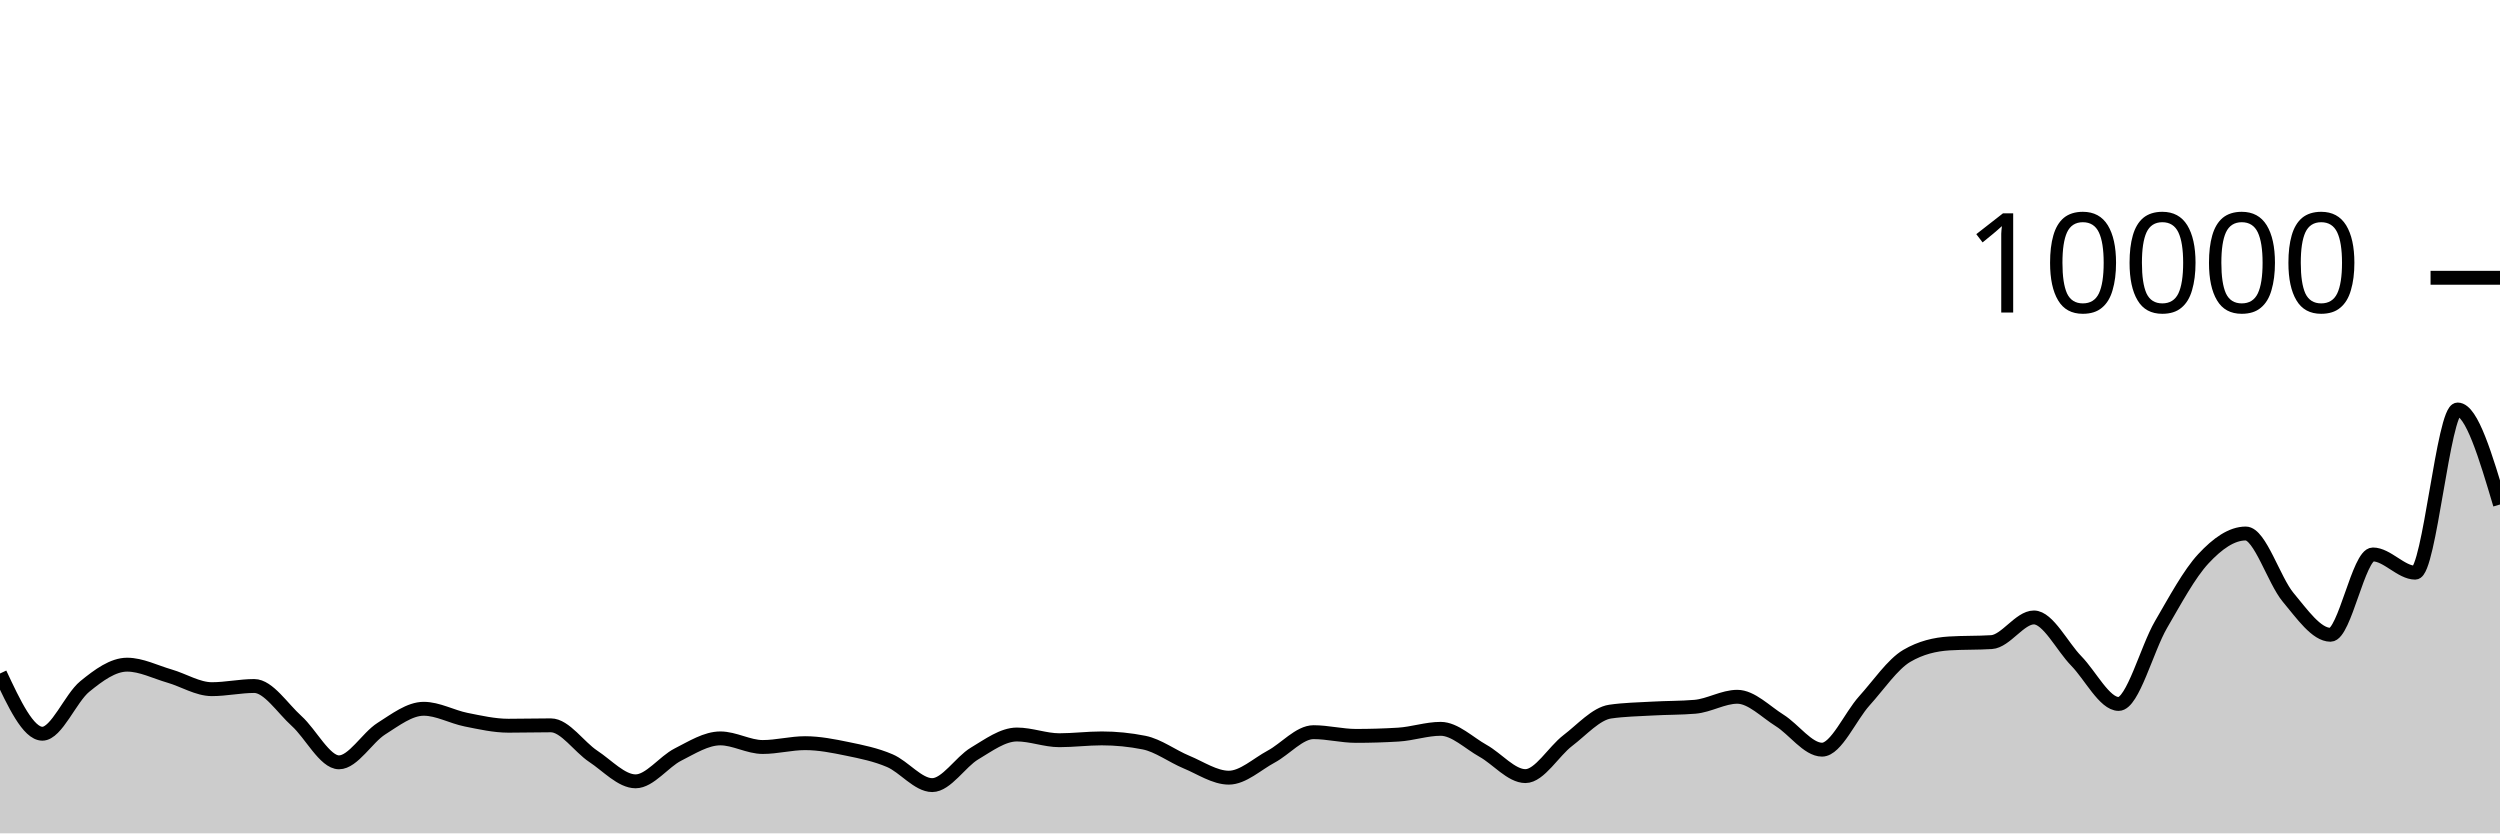
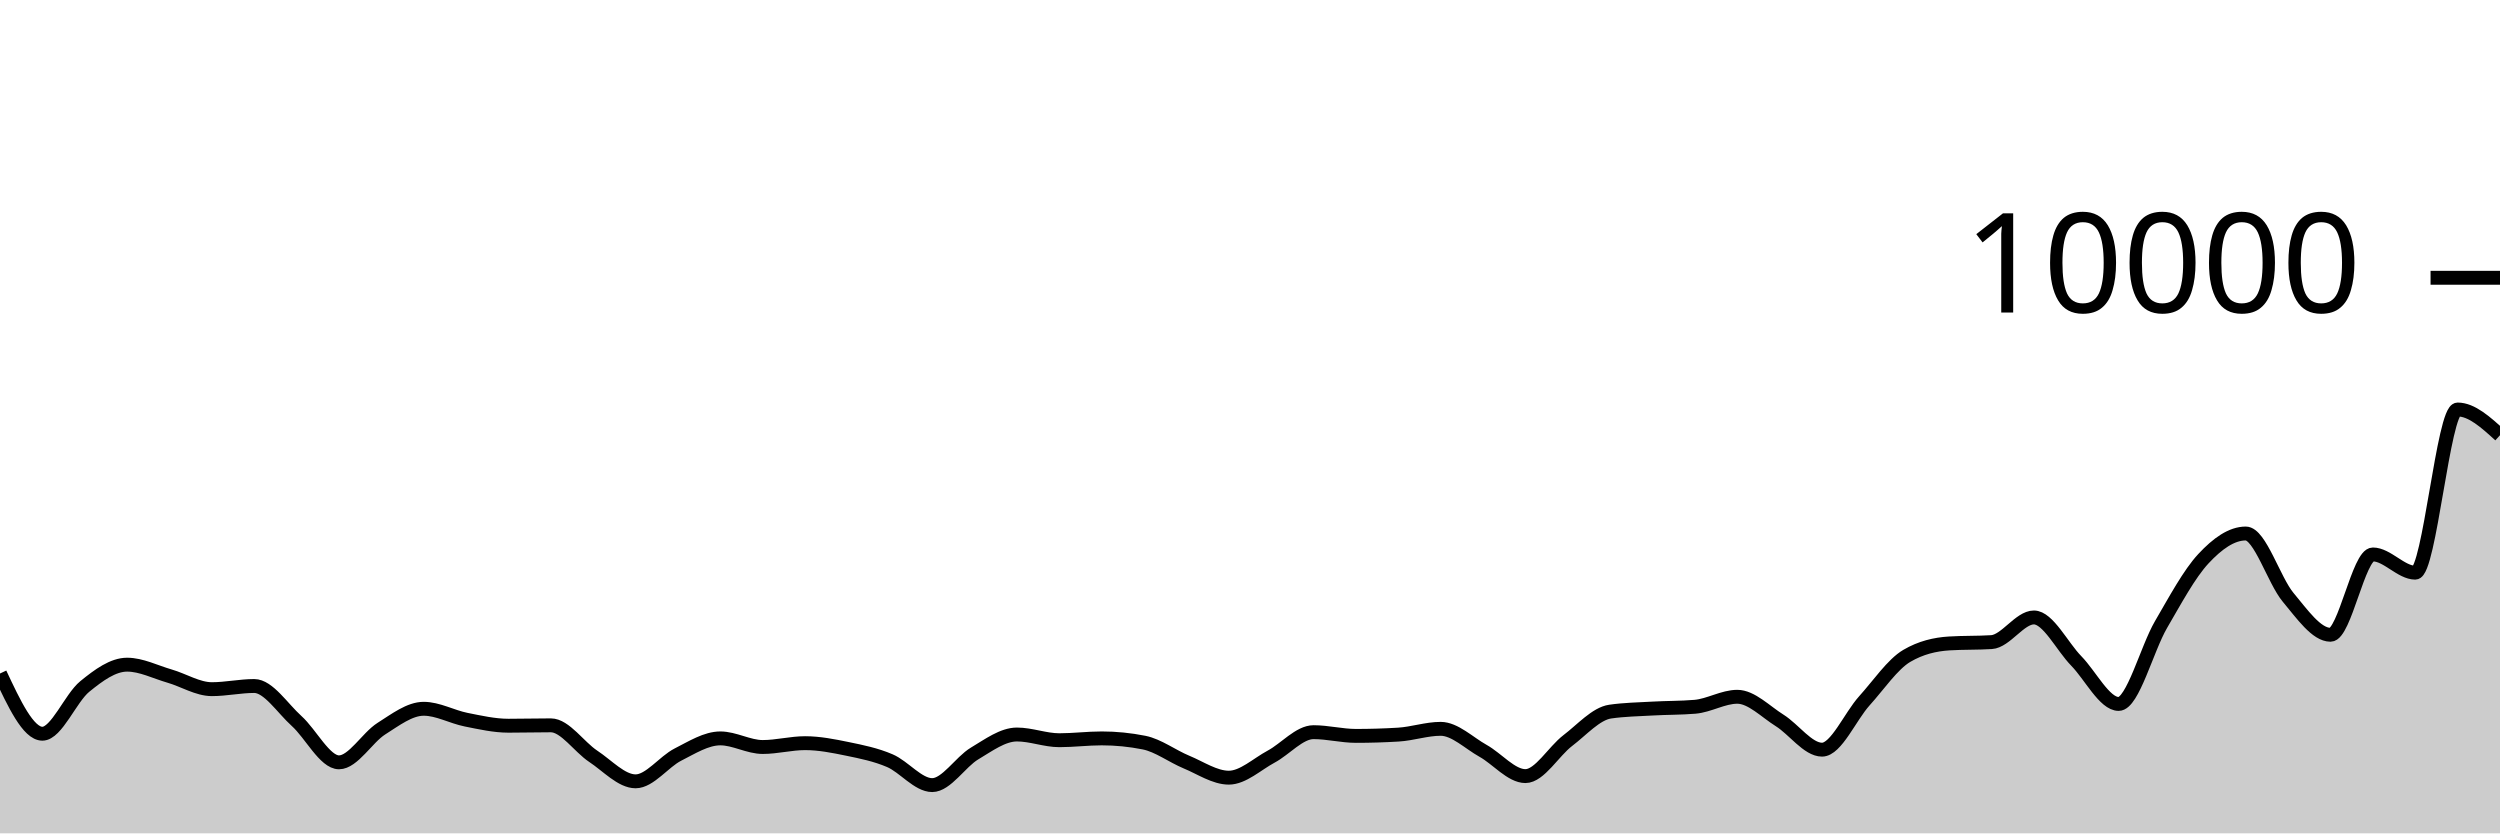
<svg xmlns="http://www.w3.org/2000/svg" viewBox="0 0 180 60">
  <g transform="translate(0,20)">
-     <path class="area" fill="rgba(0, 0, 0, 0.2)" d="M0,28.492C1.017,30.66,2.034,32.828,3.051,32.828C4.068,32.828,5.085,30.257,6.102,29.428C7.119,28.599,8.136,27.856,9.153,27.856C10.169,27.856,11.186,28.382,12.203,28.676C13.22,28.97,14.237,29.62,15.254,29.62C16.271,29.62,17.288,29.392,18.305,29.392C19.322,29.392,20.339,30.996,21.356,31.912C22.373,32.828,23.39,34.888,24.407,34.888C25.424,34.888,26.441,33.107,27.458,32.464C28.475,31.821,29.492,31.032,30.508,31.032C31.525,31.032,32.542,31.613,33.559,31.816C34.576,32.019,35.593,32.252,36.61,32.252C37.627,32.252,38.644,32.224,39.661,32.224C40.678,32.224,41.695,33.78,42.712,34.452C43.729,35.124,44.746,36.256,45.763,36.256C46.78,36.256,47.797,34.843,48.814,34.328C49.831,33.813,50.847,33.164,51.864,33.164C52.881,33.164,53.898,33.784,54.915,33.784C55.932,33.784,56.949,33.508,57.966,33.508C58.983,33.508,60,33.71,61.017,33.92C62.034,34.13,63.051,34.333,64.068,34.768C65.085,35.203,66.102,36.528,67.119,36.528C68.136,36.528,69.153,34.859,70.169,34.252C71.186,33.645,72.203,32.884,73.22,32.884C74.237,32.884,75.254,33.296,76.271,33.296C77.288,33.296,78.305,33.164,79.322,33.164C80.339,33.164,81.356,33.265,82.373,33.468C83.39,33.671,84.407,34.447,85.424,34.868C86.441,35.289,87.458,35.992,88.475,35.992C89.492,35.992,90.508,35.022,91.525,34.476C92.542,33.93,93.559,32.716,94.576,32.716C95.593,32.716,96.61,32.984,97.627,32.984C98.644,32.984,99.661,32.953,100.678,32.892C101.695,32.831,102.712,32.476,103.729,32.476C104.746,32.476,105.763,33.493,106.78,34.06C107.797,34.627,108.814,35.88,109.831,35.88C110.847,35.88,111.864,34.094,112.881,33.32C113.898,32.546,114.915,31.383,115.932,31.236C116.949,31.089,117.966,31.074,118.983,31.016C120,30.958,121.017,30.973,122.034,30.888C123.051,30.803,124.068,30.168,125.085,30.168C126.102,30.168,127.119,31.237,128.136,31.872C129.153,32.507,130.169,33.976,131.186,33.976C132.203,33.976,133.22,31.581,134.237,30.456C135.254,29.331,136.271,27.821,137.288,27.224C138.305,26.627,139.322,26.392,140.339,26.328C141.356,26.264,142.373,26.296,143.39,26.232C144.407,26.168,145.424,24.456,146.441,24.456C147.458,24.456,148.475,26.55,149.492,27.588C150.508,28.626,151.525,30.684,152.542,30.684C153.559,30.684,154.576,26.711,155.593,24.968C156.61,23.225,157.627,21.321,158.644,20.228C159.661,19.135,160.678,18.412,161.695,18.412C162.712,18.412,163.729,21.793,164.746,23.008C165.763,24.223,166.78,25.704,167.797,25.704C168.814,25.704,169.831,19.92,170.847,19.92C171.864,19.92,172.881,21.232,173.898,21.232C174.915,21.232,175.932,9.484,176.949,9.484C177.966,9.484,178.983,12.904,180,16.324L180,40C178.983,40,177.966,40,176.949,40C175.932,40,174.915,40,173.898,40C172.881,40,171.864,40,170.847,40C169.831,40,168.814,40,167.797,40C166.78,40,165.763,40,164.746,40C163.729,40,162.712,40,161.695,40C160.678,40,159.661,40,158.644,40C157.627,40,156.61,40,155.593,40C154.576,40,153.559,40,152.542,40C151.525,40,150.508,40,149.492,40C148.475,40,147.458,40,146.441,40C145.424,40,144.407,40,143.39,40C142.373,40,141.356,40,140.339,40C139.322,40,138.305,40,137.288,40C136.271,40,135.254,40,134.237,40C133.22,40,132.203,40,131.186,40C130.169,40,129.153,40,128.136,40C127.119,40,126.102,40,125.085,40C124.068,40,123.051,40,122.034,40C121.017,40,120,40,118.983,40C117.966,40,116.949,40,115.932,40C114.915,40,113.898,40,112.881,40C111.864,40,110.847,40,109.831,40C108.814,40,107.797,40,106.78,40C105.763,40,104.746,40,103.729,40C102.712,40,101.695,40,100.678,40C99.661,40,98.644,40,97.627,40C96.61,40,95.593,40,94.576,40C93.559,40,92.542,40,91.525,40C90.508,40,89.492,40,88.475,40C87.458,40,86.441,40,85.424,40C84.407,40,83.39,40,82.373,40C81.356,40,80.339,40,79.322,40C78.305,40,77.288,40,76.271,40C75.254,40,74.237,40,73.22,40C72.203,40,71.186,40,70.169,40C69.153,40,68.136,40,67.119,40C66.102,40,65.085,40,64.068,40C63.051,40,62.034,40,61.017,40C60,40,58.983,40,57.966,40C56.949,40,55.932,40,54.915,40C53.898,40,52.881,40,51.864,40C50.847,40,49.831,40,48.814,40C47.797,40,46.78,40,45.763,40C44.746,40,43.729,40,42.712,40C41.695,40,40.678,40,39.661,40C38.644,40,37.627,40,36.61,40C35.593,40,34.576,40,33.559,40C32.542,40,31.525,40,30.508,40C29.492,40,28.475,40,27.458,40C26.441,40,25.424,40,24.407,40C23.39,40,22.373,40,21.356,40C20.339,40,19.322,40,18.305,40C17.288,40,16.271,40,15.254,40C14.237,40,13.22,40,12.203,40C11.186,40,10.169,40,9.153,40C8.136,40,7.119,40,6.102,40C5.085,40,4.068,40,3.051,40C2.034,40,1.017,40,0,40Z" />
-     <path class="line" stroke="black" fill="none" d="M0,28.492C1.017,30.66,2.034,32.828,3.051,32.828C4.068,32.828,5.085,30.257,6.102,29.428C7.119,28.599,8.136,27.856,9.153,27.856C10.169,27.856,11.186,28.382,12.203,28.676C13.22,28.97,14.237,29.62,15.254,29.62C16.271,29.62,17.288,29.392,18.305,29.392C19.322,29.392,20.339,30.996,21.356,31.912C22.373,32.828,23.39,34.888,24.407,34.888C25.424,34.888,26.441,33.107,27.458,32.464C28.475,31.821,29.492,31.032,30.508,31.032C31.525,31.032,32.542,31.613,33.559,31.816C34.576,32.019,35.593,32.252,36.61,32.252C37.627,32.252,38.644,32.224,39.661,32.224C40.678,32.224,41.695,33.78,42.712,34.452C43.729,35.124,44.746,36.256,45.763,36.256C46.78,36.256,47.797,34.843,48.814,34.328C49.831,33.813,50.847,33.164,51.864,33.164C52.881,33.164,53.898,33.784,54.915,33.784C55.932,33.784,56.949,33.508,57.966,33.508C58.983,33.508,60,33.71,61.017,33.92C62.034,34.13,63.051,34.333,64.068,34.768C65.085,35.203,66.102,36.528,67.119,36.528C68.136,36.528,69.153,34.859,70.169,34.252C71.186,33.645,72.203,32.884,73.22,32.884C74.237,32.884,75.254,33.296,76.271,33.296C77.288,33.296,78.305,33.164,79.322,33.164C80.339,33.164,81.356,33.265,82.373,33.468C83.39,33.671,84.407,34.447,85.424,34.868C86.441,35.289,87.458,35.992,88.475,35.992C89.492,35.992,90.508,35.022,91.525,34.476C92.542,33.93,93.559,32.716,94.576,32.716C95.593,32.716,96.61,32.984,97.627,32.984C98.644,32.984,99.661,32.953,100.678,32.892C101.695,32.831,102.712,32.476,103.729,32.476C104.746,32.476,105.763,33.493,106.78,34.06C107.797,34.627,108.814,35.88,109.831,35.88C110.847,35.88,111.864,34.094,112.881,33.32C113.898,32.546,114.915,31.383,115.932,31.236C116.949,31.089,117.966,31.074,118.983,31.016C120,30.958,121.017,30.973,122.034,30.888C123.051,30.803,124.068,30.168,125.085,30.168C126.102,30.168,127.119,31.237,128.136,31.872C129.153,32.507,130.169,33.976,131.186,33.976C132.203,33.976,133.22,31.581,134.237,30.456C135.254,29.331,136.271,27.821,137.288,27.224C138.305,26.627,139.322,26.392,140.339,26.328C141.356,26.264,142.373,26.296,143.39,26.232C144.407,26.168,145.424,24.456,146.441,24.456C147.458,24.456,148.475,26.55,149.492,27.588C150.508,28.626,151.525,30.684,152.542,30.684C153.559,30.684,154.576,26.711,155.593,24.968C156.61,23.225,157.627,21.321,158.644,20.228C159.661,19.135,160.678,18.412,161.695,18.412C162.712,18.412,163.729,21.793,164.746,23.008C165.763,24.223,166.78,25.704,167.797,25.704C168.814,25.704,169.831,19.92,170.847,19.92C171.864,19.92,172.881,21.232,173.898,21.232C174.915,21.232,175.932,9.484,176.949,9.484C177.966,9.484,178.983,12.904,180,16.324" />
+     <path class="area" fill="rgba(0, 0, 0, 0.2)" d="M0,28.492C1.017,30.66,2.034,32.828,3.051,32.828C4.068,32.828,5.085,30.257,6.102,29.428C7.119,28.599,8.136,27.856,9.153,27.856C10.169,27.856,11.186,28.382,12.203,28.676C13.22,28.97,14.237,29.62,15.254,29.62C16.271,29.62,17.288,29.392,18.305,29.392C19.322,29.392,20.339,30.996,21.356,31.912C22.373,32.828,23.39,34.888,24.407,34.888C25.424,34.888,26.441,33.107,27.458,32.464C28.475,31.821,29.492,31.032,30.508,31.032C31.525,31.032,32.542,31.613,33.559,31.816C34.576,32.019,35.593,32.252,36.61,32.252C37.627,32.252,38.644,32.224,39.661,32.224C40.678,32.224,41.695,33.78,42.712,34.452C43.729,35.124,44.746,36.256,45.763,36.256C46.78,36.256,47.797,34.843,48.814,34.328C49.831,33.813,50.847,33.164,51.864,33.164C52.881,33.164,53.898,33.784,54.915,33.784C55.932,33.784,56.949,33.508,57.966,33.508C58.983,33.508,60,33.71,61.017,33.92C62.034,34.13,63.051,34.333,64.068,34.768C65.085,35.203,66.102,36.528,67.119,36.528C68.136,36.528,69.153,34.859,70.169,34.252C71.186,33.645,72.203,32.884,73.22,32.884C74.237,32.884,75.254,33.296,76.271,33.296C77.288,33.296,78.305,33.164,79.322,33.164C80.339,33.164,81.356,33.265,82.373,33.468C83.39,33.671,84.407,34.447,85.424,34.868C86.441,35.289,87.458,35.992,88.475,35.992C89.492,35.992,90.508,35.022,91.525,34.476C92.542,33.93,93.559,32.716,94.576,32.716C95.593,32.716,96.61,32.984,97.627,32.984C98.644,32.984,99.661,32.953,100.678,32.892C101.695,32.831,102.712,32.476,103.729,32.476C104.746,32.476,105.763,33.493,106.78,34.06C107.797,34.627,108.814,35.88,109.831,35.88C110.847,35.88,111.864,34.094,112.881,33.32C113.898,32.546,114.915,31.383,115.932,31.236C116.949,31.089,117.966,31.074,118.983,31.016C120,30.958,121.017,30.973,122.034,30.888C123.051,30.803,124.068,30.168,125.085,30.168C126.102,30.168,127.119,31.237,128.136,31.872C129.153,32.507,130.169,33.976,131.186,33.976C132.203,33.976,133.22,31.581,134.237,30.456C135.254,29.331,136.271,27.821,137.288,27.224C138.305,26.627,139.322,26.392,140.339,26.328C141.356,26.264,142.373,26.296,143.39,26.232C144.407,26.168,145.424,24.456,146.441,24.456C147.458,24.456,148.475,26.55,149.492,27.588C150.508,28.626,151.525,30.684,152.542,30.684C153.559,30.684,154.576,26.711,155.593,24.968C156.61,23.225,157.627,21.321,158.644,20.228C159.661,19.135,160.678,18.412,161.695,18.412C162.712,18.412,163.729,21.793,164.746,23.008C165.763,24.223,166.78,25.704,167.797,25.704C168.814,25.704,169.831,19.92,170.847,19.92C171.864,19.92,172.881,21.232,173.898,21.232C174.915,21.232,175.932,9.484,176.949,9.484C177.966,9.484,178.983,10.41,180,11.336L180,40C178.983,40,177.966,40,176.949,40C175.932,40,174.915,40,173.898,40C172.881,40,171.864,40,170.847,40C169.831,40,168.814,40,167.797,40C166.78,40,165.763,40,164.746,40C163.729,40,162.712,40,161.695,40C160.678,40,159.661,40,158.644,40C157.627,40,156.61,40,155.593,40C154.576,40,153.559,40,152.542,40C151.525,40,150.508,40,149.492,40C148.475,40,147.458,40,146.441,40C145.424,40,144.407,40,143.39,40C142.373,40,141.356,40,140.339,40C139.322,40,138.305,40,137.288,40C136.271,40,135.254,40,134.237,40C133.22,40,132.203,40,131.186,40C130.169,40,129.153,40,128.136,40C127.119,40,126.102,40,125.085,40C124.068,40,123.051,40,122.034,40C121.017,40,120,40,118.983,40C117.966,40,116.949,40,115.932,40C114.915,40,113.898,40,112.881,40C111.864,40,110.847,40,109.831,40C108.814,40,107.797,40,106.78,40C105.763,40,104.746,40,103.729,40C102.712,40,101.695,40,100.678,40C99.661,40,98.644,40,97.627,40C96.61,40,95.593,40,94.576,40C93.559,40,92.542,40,91.525,40C90.508,40,89.492,40,88.475,40C87.458,40,86.441,40,85.424,40C84.407,40,83.39,40,82.373,40C81.356,40,80.339,40,79.322,40C78.305,40,77.288,40,76.271,40C75.254,40,74.237,40,73.22,40C72.203,40,71.186,40,70.169,40C69.153,40,68.136,40,67.119,40C66.102,40,65.085,40,64.068,40C63.051,40,62.034,40,61.017,40C60,40,58.983,40,57.966,40C56.949,40,55.932,40,54.915,40C53.898,40,52.881,40,51.864,40C50.847,40,49.831,40,48.814,40C47.797,40,46.78,40,45.763,40C44.746,40,43.729,40,42.712,40C41.695,40,40.678,40,39.661,40C38.644,40,37.627,40,36.61,40C35.593,40,34.576,40,33.559,40C32.542,40,31.525,40,30.508,40C29.492,40,28.475,40,27.458,40C26.441,40,25.424,40,24.407,40C23.39,40,22.373,40,21.356,40C20.339,40,19.322,40,18.305,40C17.288,40,16.271,40,15.254,40C14.237,40,13.22,40,12.203,40C11.186,40,10.169,40,9.153,40C8.136,40,7.119,40,6.102,40C5.085,40,4.068,40,3.051,40C2.034,40,1.017,40,0,40Z" />
+     <path class="line" stroke="black" fill="none" d="M0,28.492C1.017,30.66,2.034,32.828,3.051,32.828C4.068,32.828,5.085,30.257,6.102,29.428C7.119,28.599,8.136,27.856,9.153,27.856C10.169,27.856,11.186,28.382,12.203,28.676C13.22,28.97,14.237,29.62,15.254,29.62C16.271,29.62,17.288,29.392,18.305,29.392C19.322,29.392,20.339,30.996,21.356,31.912C22.373,32.828,23.39,34.888,24.407,34.888C25.424,34.888,26.441,33.107,27.458,32.464C28.475,31.821,29.492,31.032,30.508,31.032C31.525,31.032,32.542,31.613,33.559,31.816C34.576,32.019,35.593,32.252,36.61,32.252C37.627,32.252,38.644,32.224,39.661,32.224C40.678,32.224,41.695,33.78,42.712,34.452C43.729,35.124,44.746,36.256,45.763,36.256C46.78,36.256,47.797,34.843,48.814,34.328C49.831,33.813,50.847,33.164,51.864,33.164C52.881,33.164,53.898,33.784,54.915,33.784C55.932,33.784,56.949,33.508,57.966,33.508C58.983,33.508,60,33.71,61.017,33.92C62.034,34.13,63.051,34.333,64.068,34.768C65.085,35.203,66.102,36.528,67.119,36.528C68.136,36.528,69.153,34.859,70.169,34.252C71.186,33.645,72.203,32.884,73.22,32.884C74.237,32.884,75.254,33.296,76.271,33.296C77.288,33.296,78.305,33.164,79.322,33.164C80.339,33.164,81.356,33.265,82.373,33.468C83.39,33.671,84.407,34.447,85.424,34.868C86.441,35.289,87.458,35.992,88.475,35.992C89.492,35.992,90.508,35.022,91.525,34.476C92.542,33.93,93.559,32.716,94.576,32.716C95.593,32.716,96.61,32.984,97.627,32.984C98.644,32.984,99.661,32.953,100.678,32.892C101.695,32.831,102.712,32.476,103.729,32.476C104.746,32.476,105.763,33.493,106.78,34.06C107.797,34.627,108.814,35.88,109.831,35.88C110.847,35.88,111.864,34.094,112.881,33.32C113.898,32.546,114.915,31.383,115.932,31.236C116.949,31.089,117.966,31.074,118.983,31.016C120,30.958,121.017,30.973,122.034,30.888C123.051,30.803,124.068,30.168,125.085,30.168C126.102,30.168,127.119,31.237,128.136,31.872C129.153,32.507,130.169,33.976,131.186,33.976C132.203,33.976,133.22,31.581,134.237,30.456C135.254,29.331,136.271,27.821,137.288,27.224C138.305,26.627,139.322,26.392,140.339,26.328C141.356,26.264,142.373,26.296,143.39,26.232C144.407,26.168,145.424,24.456,146.441,24.456C147.458,24.456,148.475,26.55,149.492,27.588C150.508,28.626,151.525,30.684,152.542,30.684C153.559,30.684,154.576,26.711,155.593,24.968C156.61,23.225,157.627,21.321,158.644,20.228C159.661,19.135,160.678,18.412,161.695,18.412C162.712,18.412,163.729,21.793,164.746,23.008C165.763,24.223,166.78,25.704,167.797,25.704C168.814,25.704,169.831,19.92,170.847,19.92C171.864,19.92,172.881,21.232,173.898,21.232C174.915,21.232,175.932,9.484,176.949,9.484C177.966,9.484,178.983,10.41,180,11.336" />
    <path class="axis-ceiling" stroke-width="1" stroke="black" fill="none" d="M175,0L180,0" />
    <text class="axis-ceiling-label" font-family="sans-serif" text-anchor="end" font-size="10px" x="170" y="2.5">10000</text>
  </g>
</svg>
